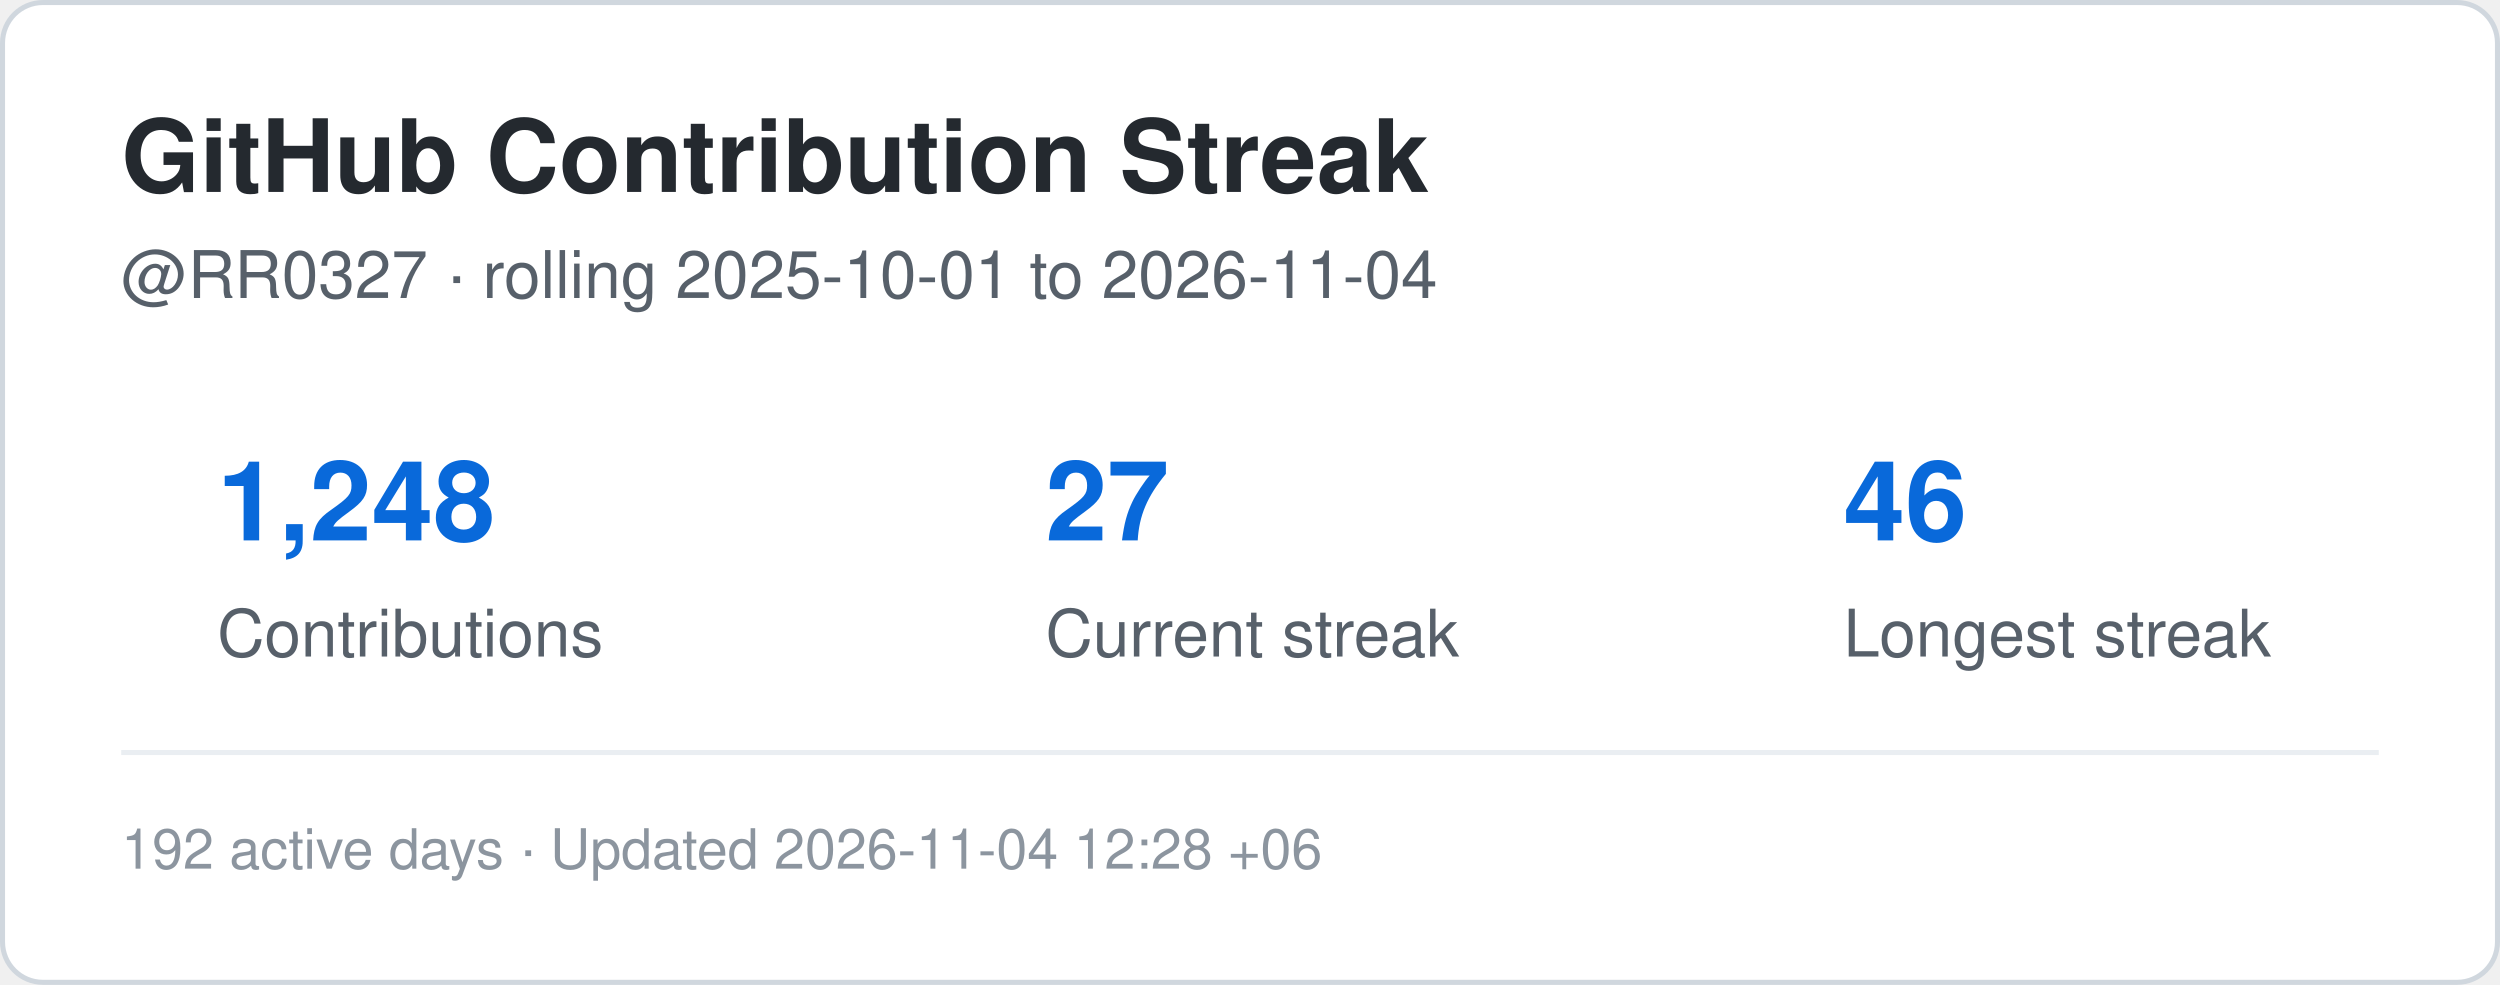
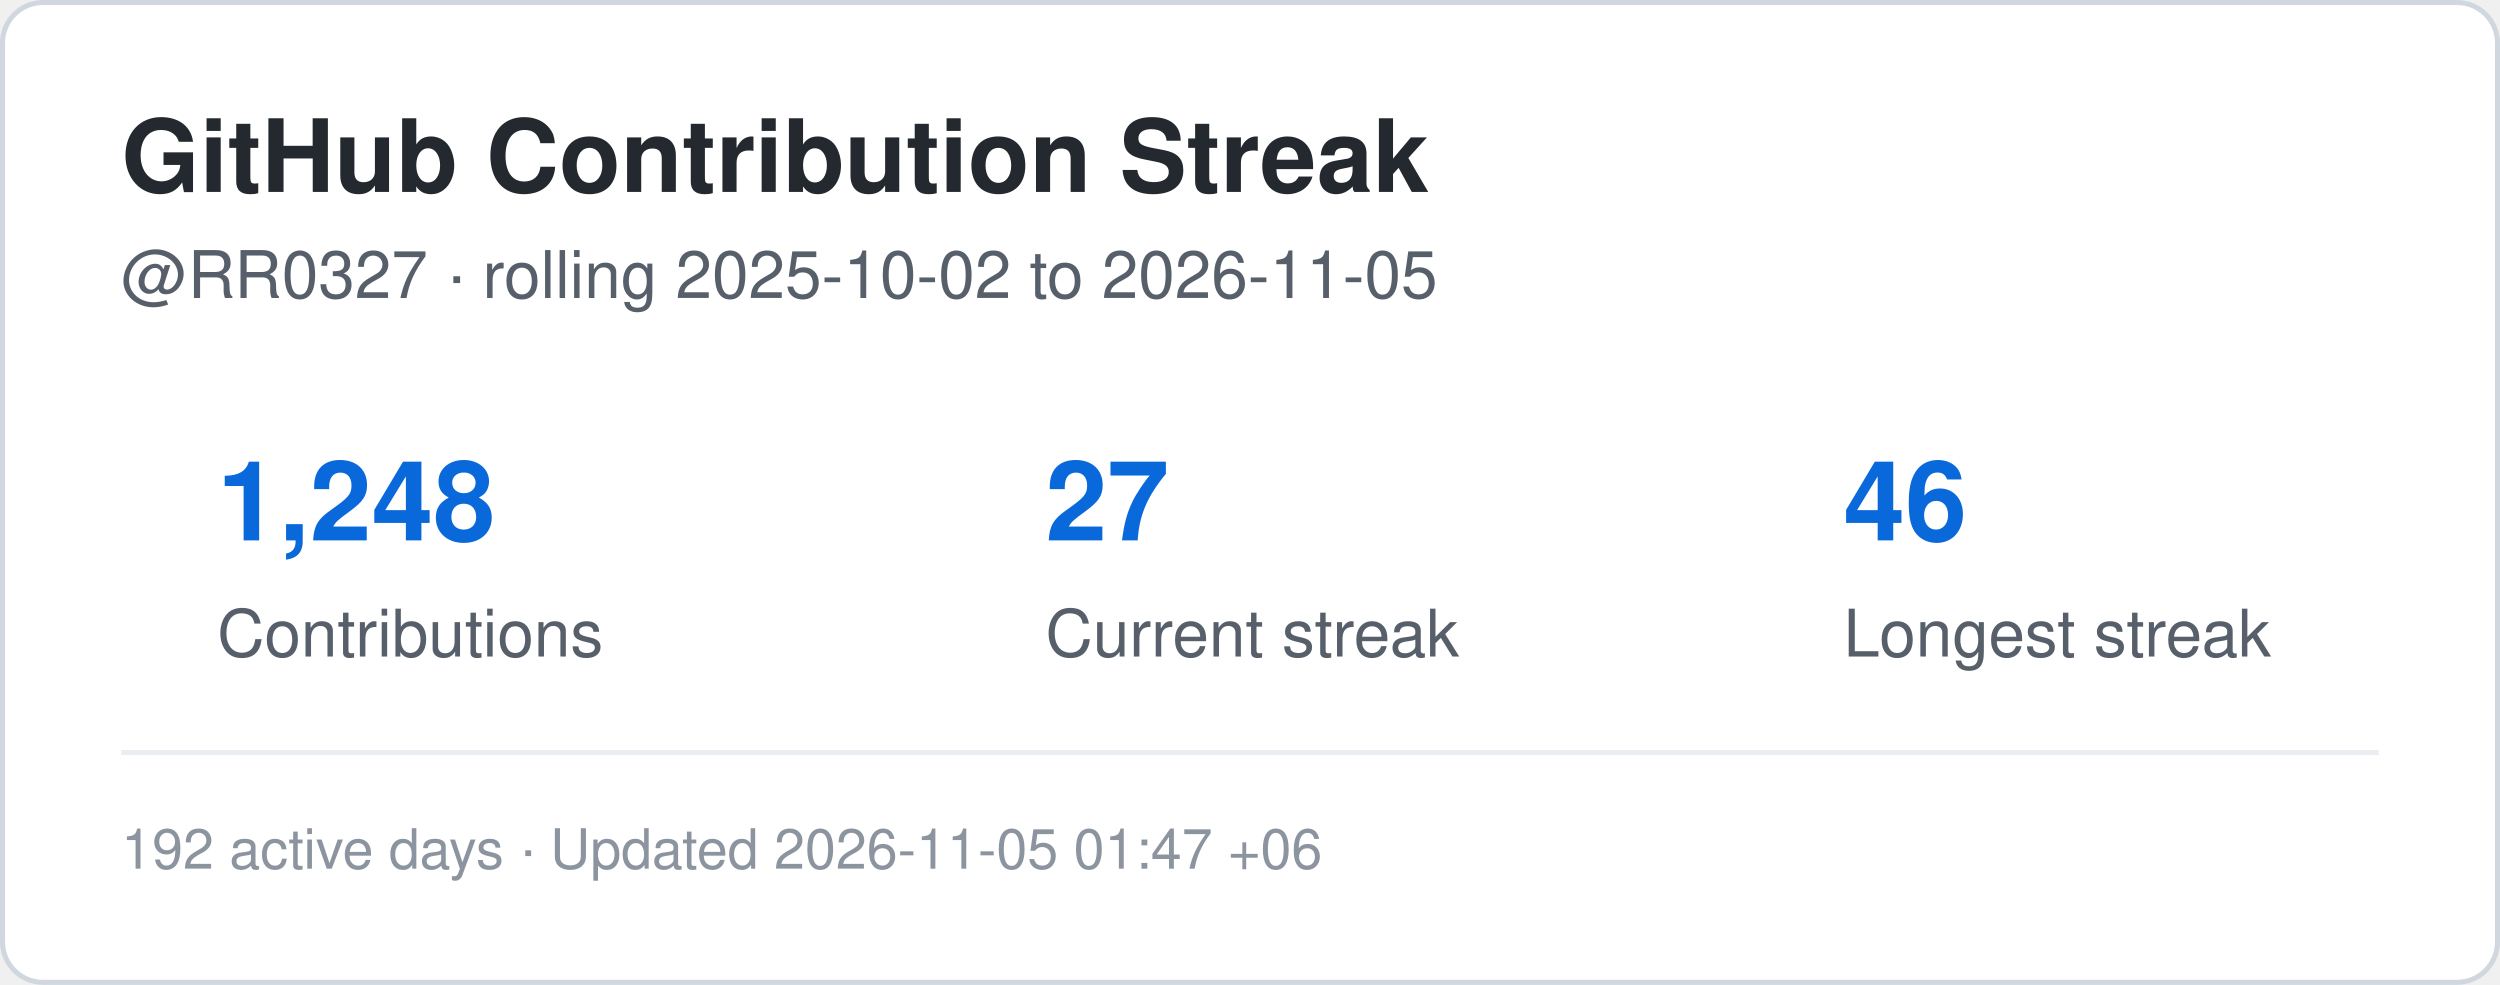
<svg xmlns="http://www.w3.org/2000/svg" width="495" height="195" viewBox="0 0 495 195" role="img" aria-label="Contribution streak for RR0327">
  <rect x="0.5" y="0.5" width="494" height="194" rx="8" fill="#ffffff" stroke="#d0d7de" />
  <style>
    .title {
      font: 700 20px -apple-system,BlinkMacSystemFont,"Segoe UI",Helvetica,Arial,sans-serif;
      fill: #24292f;
    }
    .label {
      font: 500 13px -apple-system,BlinkMacSystemFont,"Segoe UI",Helvetica,Arial,sans-serif;
      fill: #57606a;
    }
    .value {
      font: 700 22px -apple-system,BlinkMacSystemFont,"Segoe UI",Helvetica,Arial,sans-serif;
      fill: #0969da;
    }
    .small {
      font: 400 11px -apple-system,BlinkMacSystemFont,"Segoe UI",Helvetica,Arial,sans-serif;
      fill: #8c959f;
    }
  </style>
  <text x="24" y="38" class="title">GitHub Contribution Streak</text>
  <text x="24" y="59" class="label">
-     @RR0327 · rolling 2025-10-01 to 2026-11-04
+     @RR0327 · rolling 2025-10-02 to 2026-11-05
  </text>
  <text x="43" y="107" class="value">1,248</text>
  <text x="43" y="130" class="label">Contributions</text>
  <text x="207" y="107" class="value">27</text>
  <text x="207" y="130" class="label">Current streak</text>
  <text x="365" y="107" class="value">46</text>
  <text x="365" y="130" class="label">Longest streak</text>
  <line x1="24" y1="149" x2="471" y2="149" stroke="#eaeef2" />
  <text x="24" y="172" class="small">
-     192 active days · Updated 2026-11-04 12:28 +06
+     192 active days · Updated 2026-11-05 01:47 +06
  </text>
</svg>
